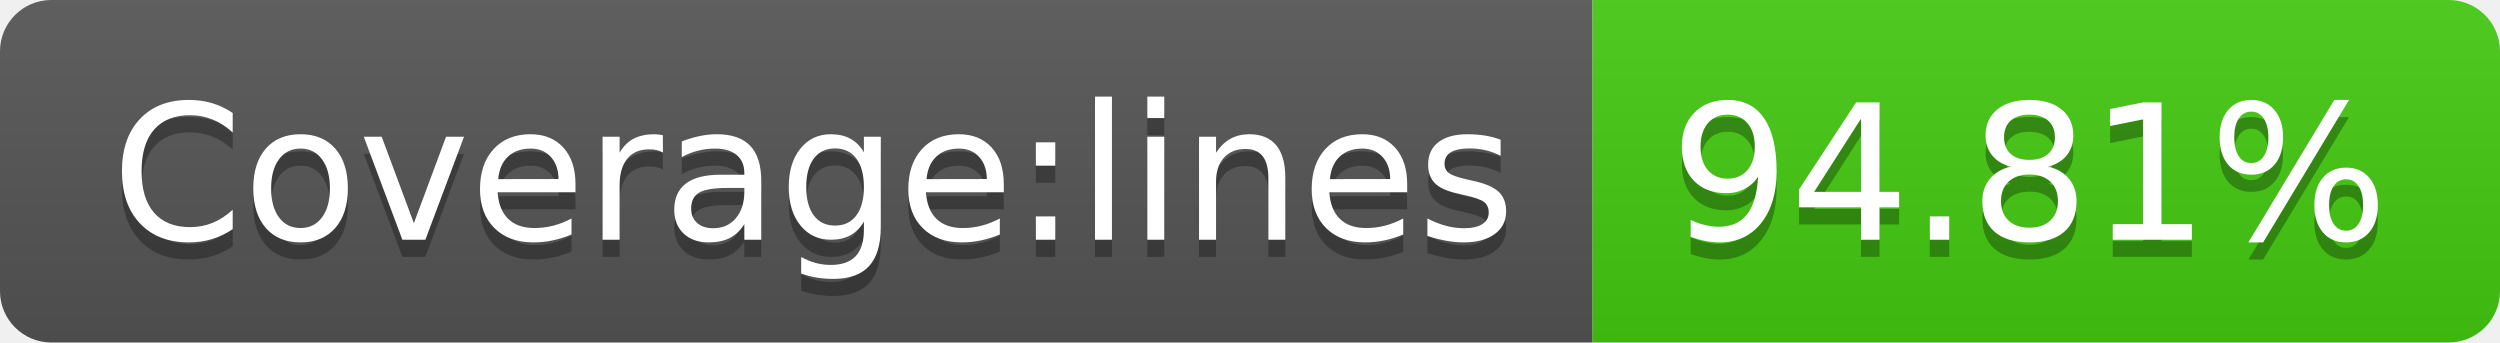
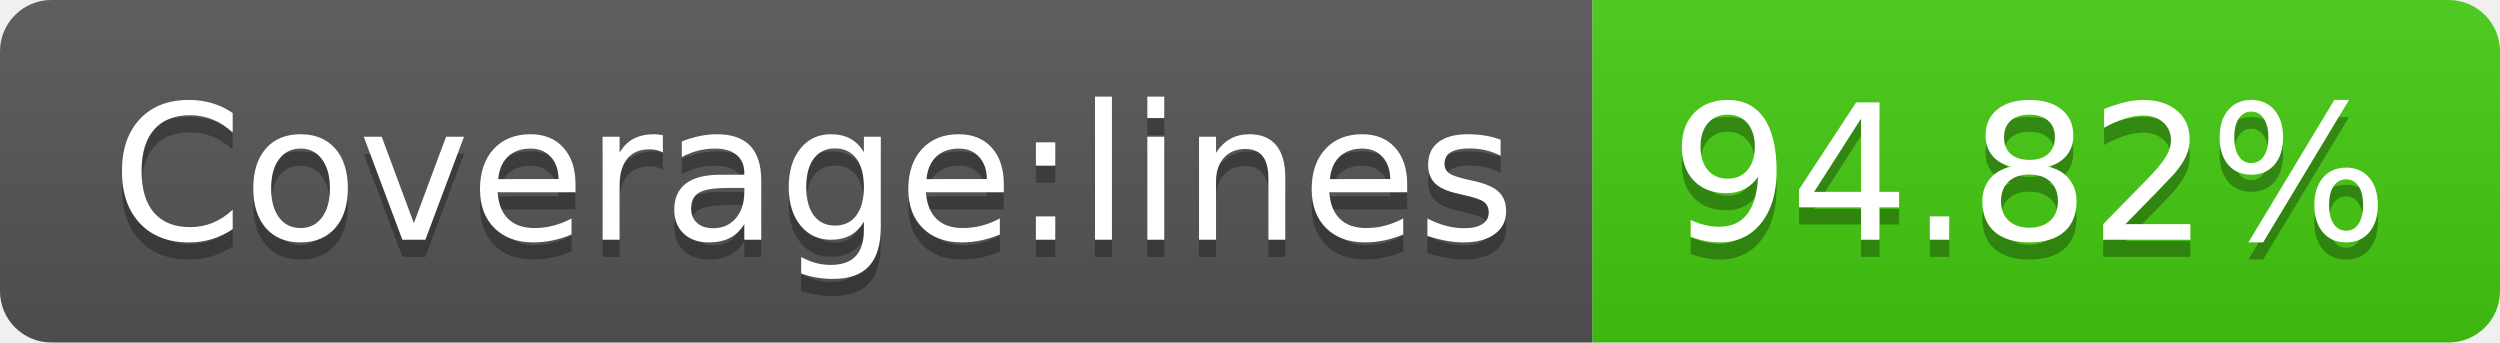
- <svg xmlns="http://www.w3.org/2000/svg" width="146" height="20" role="img" aria-label="Coverage:lines: 94.81%">
+ <svg xmlns="http://www.w3.org/2000/svg" width="146" height="20" role="img" aria-label="Coverage:lines: 94.82%">
  <linearGradient id="s" x2="0" y2="100%">
    <stop offset="0" stop-color="#bbb" stop-opacity=".1" />
    <stop offset="1" stop-opacity=".1" />
  </linearGradient>
  <clipPath id="r">
    <rect width="146" height="20" rx="3" fill="#fff" />
  </clipPath>
  <g clip-path="url(#r)">
    <rect width="93" height="20" fill="#555" />
    <rect x="93" width="53" height="20" fill="#4c1" />
    <rect width="146" height="20" fill="url(#s)" />
  </g>
  <g fill="#fff" text-anchor="middle" font-family="Verdana,Geneva,DejaVu Sans,sans-serif" text-rendering="geometricPrecision" font-size="110">
    <text aria-hidden="true" x="475" y="150" fill="#010101" fill-opacity=".3" transform="scale(.1)" textLength="830">Coverage:lines</text>
    <text x="475" y="140" transform="scale(.1)" fill="#fff" textLength="830">Coverage:lines</text>
-     <text aria-hidden="true" x="1185" y="150" fill="#010101" fill-opacity=".3" transform="scale(.1)" textLength="430">94.81%</text>
-     <text x="1185" y="140" transform="scale(.1)" fill="#fff" textLength="430">94.81%</text>
+     <text aria-hidden="true" x="1185" y="150" fill="#010101" fill-opacity=".3" transform="scale(.1)" textLength="430">94.82%</text>
+     <text x="1185" y="140" transform="scale(.1)" fill="#fff" textLength="430">94.82%</text>
  </g>
</svg>
